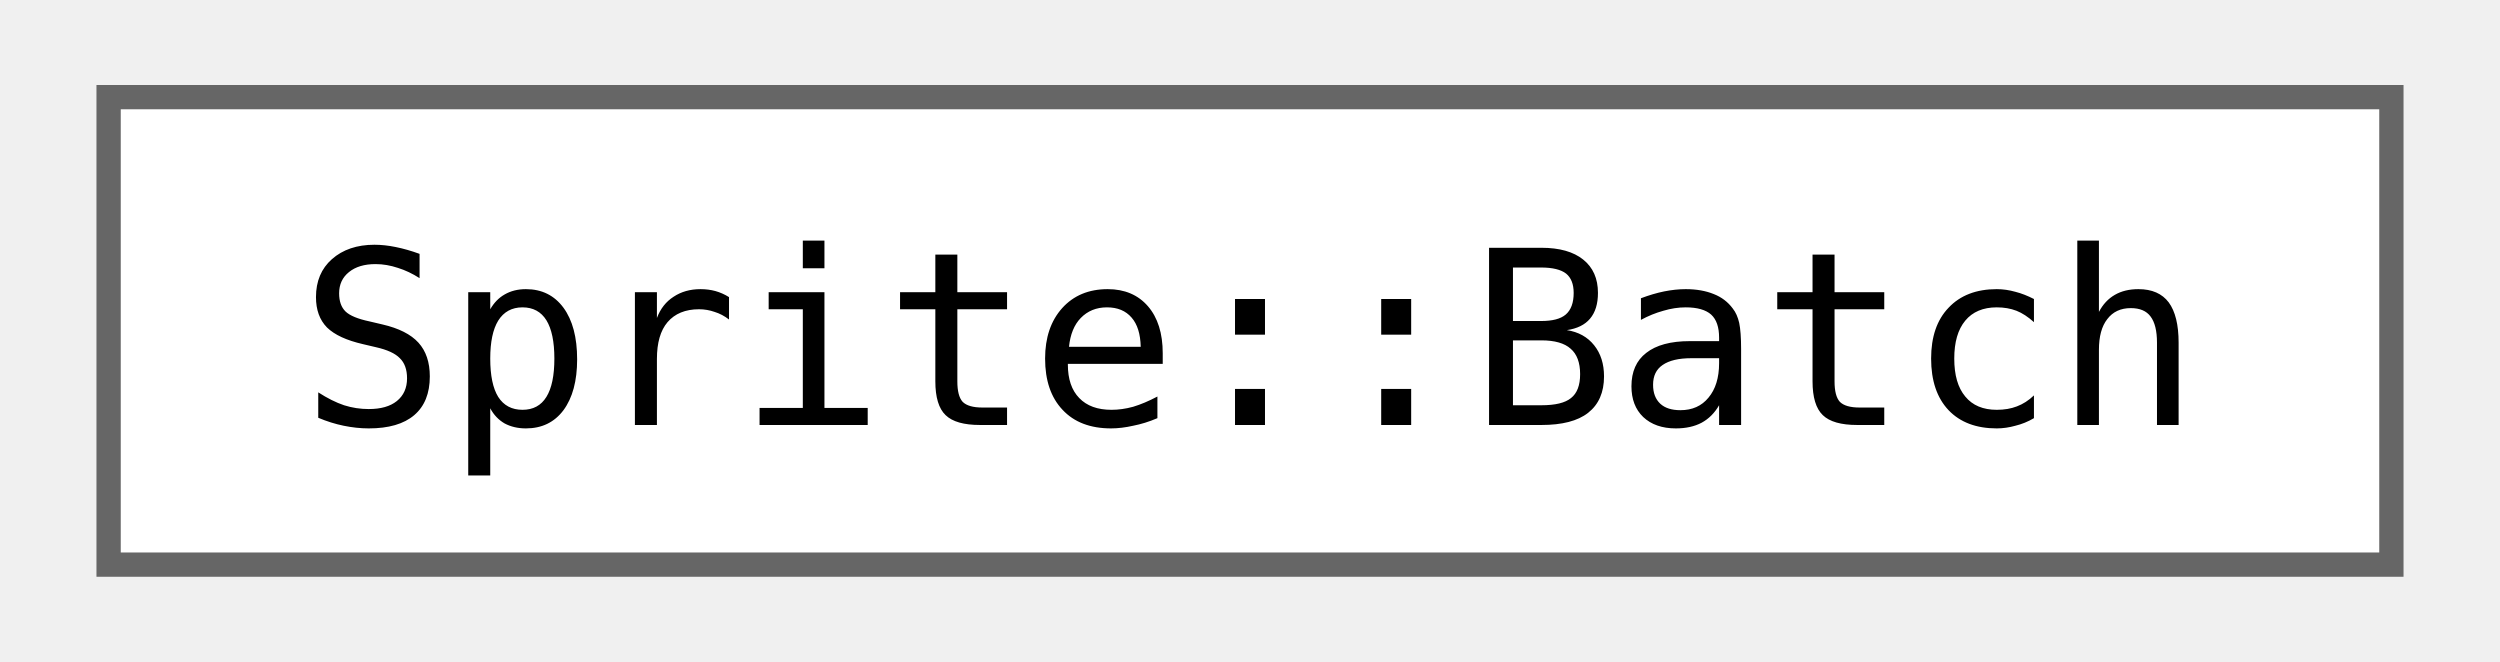
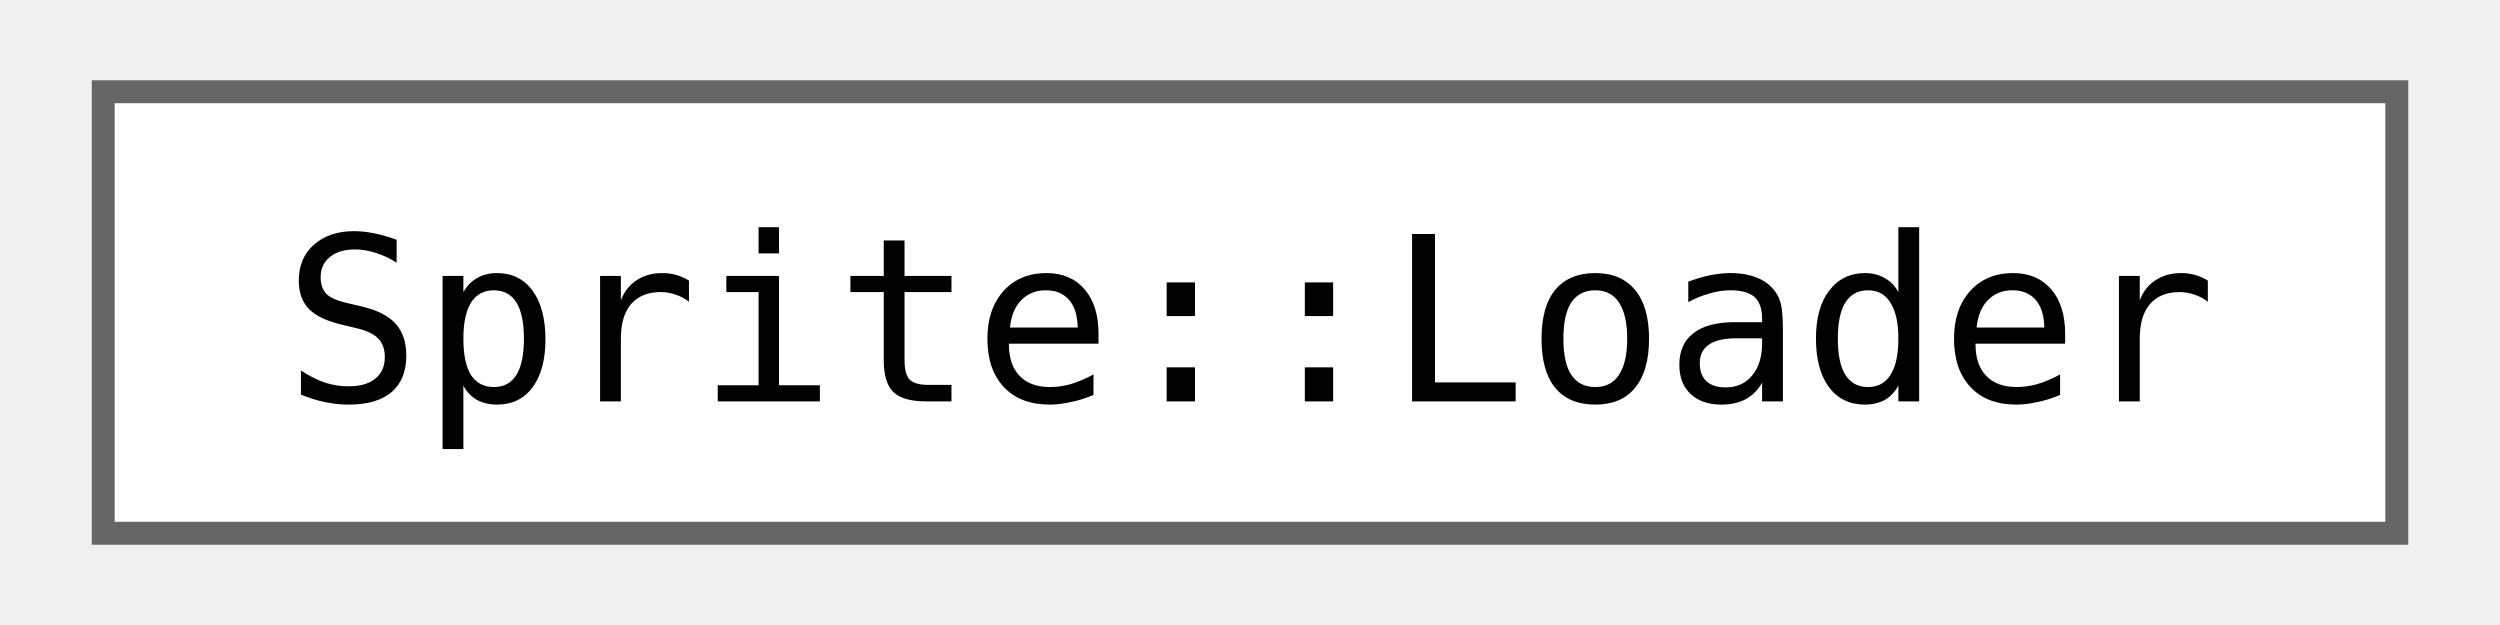
- <svg xmlns="http://www.w3.org/2000/svg" xmlns:xlink="http://www.w3.org/1999/xlink" width="102pt" height="27pt" viewBox="0.00 0.00 102.00 27.25">
+ <svg xmlns="http://www.w3.org/2000/svg" xmlns:xlink="http://www.w3.org/1999/xlink" width="108pt" height="27pt" viewBox="0.00 0.00 108.00 27.25">
  <g id="graph0" class="graph" transform="scale(1 1) rotate(0) translate(4 23.25)">
    <g id="Node000000" class="node">
      <g id="a_Node000000">
-         <a xlink:href="classjngl_1_1Sprite_1_1Batch.html" target="_top" xlink:title="While this object is alive, don't do any other draw calls. Should never outlive its Sprite.">
-           <polygon fill="white" stroke="#666666" points="94,-19.25 0,-19.25 0,0 94,0 94,-19.25" />
-           <text text-anchor="middle" x="47" y="-5.75" font-family="ui-monospace,monospace" font-size="10.00">Sprite::Batch</text>
+         <a xlink:href="classjngl_1_1Sprite_1_1Loader.html" target="_top" xlink:title="Use this class to load a Sprite asynchronously.">
+           <polygon fill="white" stroke="#666666" points="100,-19.25 0,-19.25 0,0 100,0 100,-19.25" />
+           <text text-anchor="middle" x="50" y="-5.75" font-family="ui-monospace,monospace" font-size="10.00">Sprite::Loader</text>
        </a>
      </g>
    </g>
  </g>
</svg>
